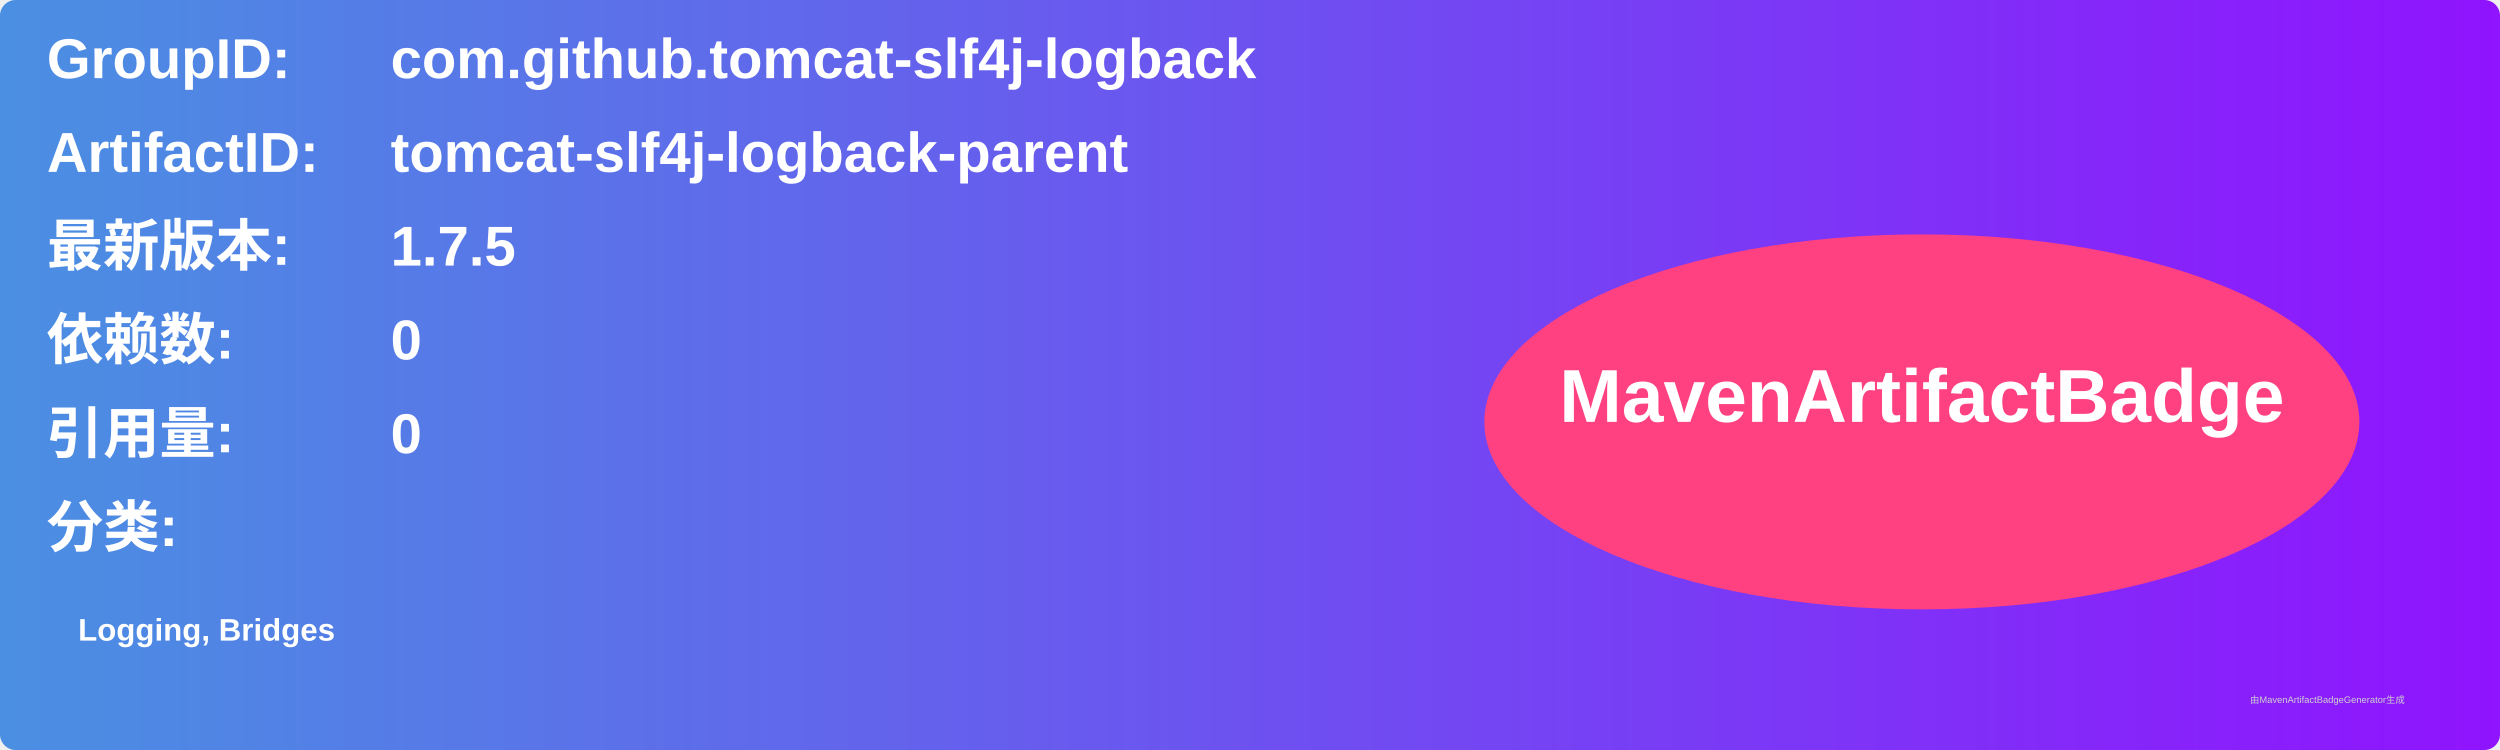
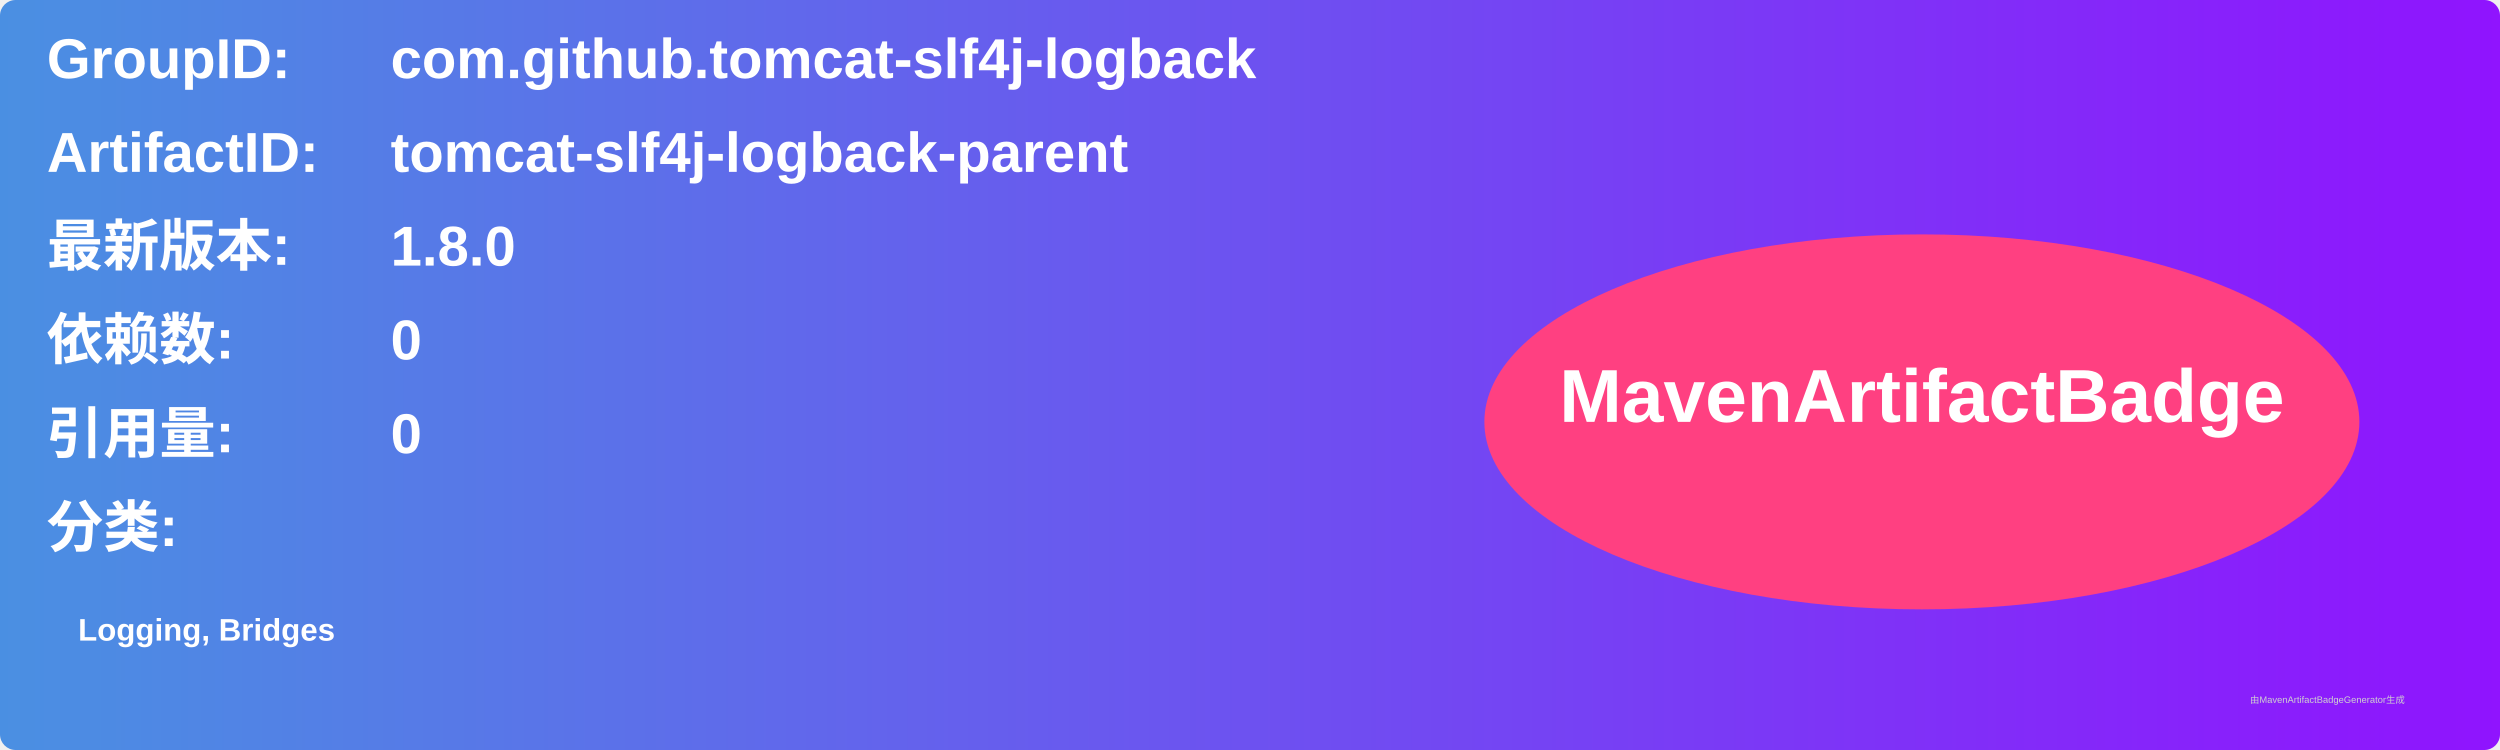
<svg xmlns="http://www.w3.org/2000/svg" width="800" height="240" viewBox="0 0 800 240">
  <linearGradient id="grad" x1="0%" y1="0%" x2="100%" y2="0%">
    <stop offset="0%" stop-color="#4a90e2" />
    <stop offset="100%" stop-color="#9013fe" />
  </linearGradient>
  <rect width="100%" height="100%" rx="5" ry="5" fill="url(#grad)" />
  <g transform="translate(15, 15)">
    <text x="0" y="10" font-family="Arial" font-size="18" fill="white" font-weight="bold" width="260">GroupID:</text>
    <text x="110" y="10" font-family="Arial" font-size="18" fill="white" font-weight="bold" width="460">com.github.tomcat-slf4j-logback</text>
    <text x="0" y="40" font-family="Arial" font-size="18" fill="white" font-weight="bold" width="260">ArtifactID:</text>
    <text x="110" y="40" font-family="Arial" font-size="18" fill="white" font-weight="bold" width="460">tomcat-slf4j-logback-parent</text>
    <text x="0" y="70" font-family="Arial" font-size="18" fill="white" font-weight="bold">最新版本:</text>
    <text x="110" y="70" font-family="Arial" font-size="18" fill="white" font-weight="bold">
-       <tspan font-weight="bold">1.7.5</tspan>
+       <tspan font-weight="bold">1.8.0</tspan>
    </text>
    <text x="0" y="100" font-family="Arial" font-size="18" fill="white" font-weight="bold">依赖数: </text>
    <text x="110" y="100" font-family="Arial" font-size="18" fill="white">
      <tspan font-weight="bold">0</tspan>
    </text>
    <text x="0" y="130" font-family="Arial" font-size="18" fill="white" font-weight="bold">引用量: </text>
    <text x="110" y="130" font-family="Arial" font-size="18" fill="white">
      <tspan font-weight="bold">0</tspan>
    </text>
    <text x="0" y="160" font-family="Arial" font-size="18" fill="white" font-weight="bold">分类:</text>
    <text x="10" y="190" font-family="Arial" font-size="10" fill="white">
      <tspan font-weight="bold">Logging, Bridges</tspan>
    </text>
    <ellipse cx="600" cy="120" rx="140" ry="60" fill="#ff4081" />
    <text x="600" y="120" text-anchor="middle" font-family="Arial" font-size="24" fill="white" font-weight="bold">MavenArtifactBadge</text>
  </g>
  <text x="720" y="225" font-family="Arial" font-size="3" fill="#d0d0d0">由MavenArtifactBadgeGenerator生成</text>
</svg>
